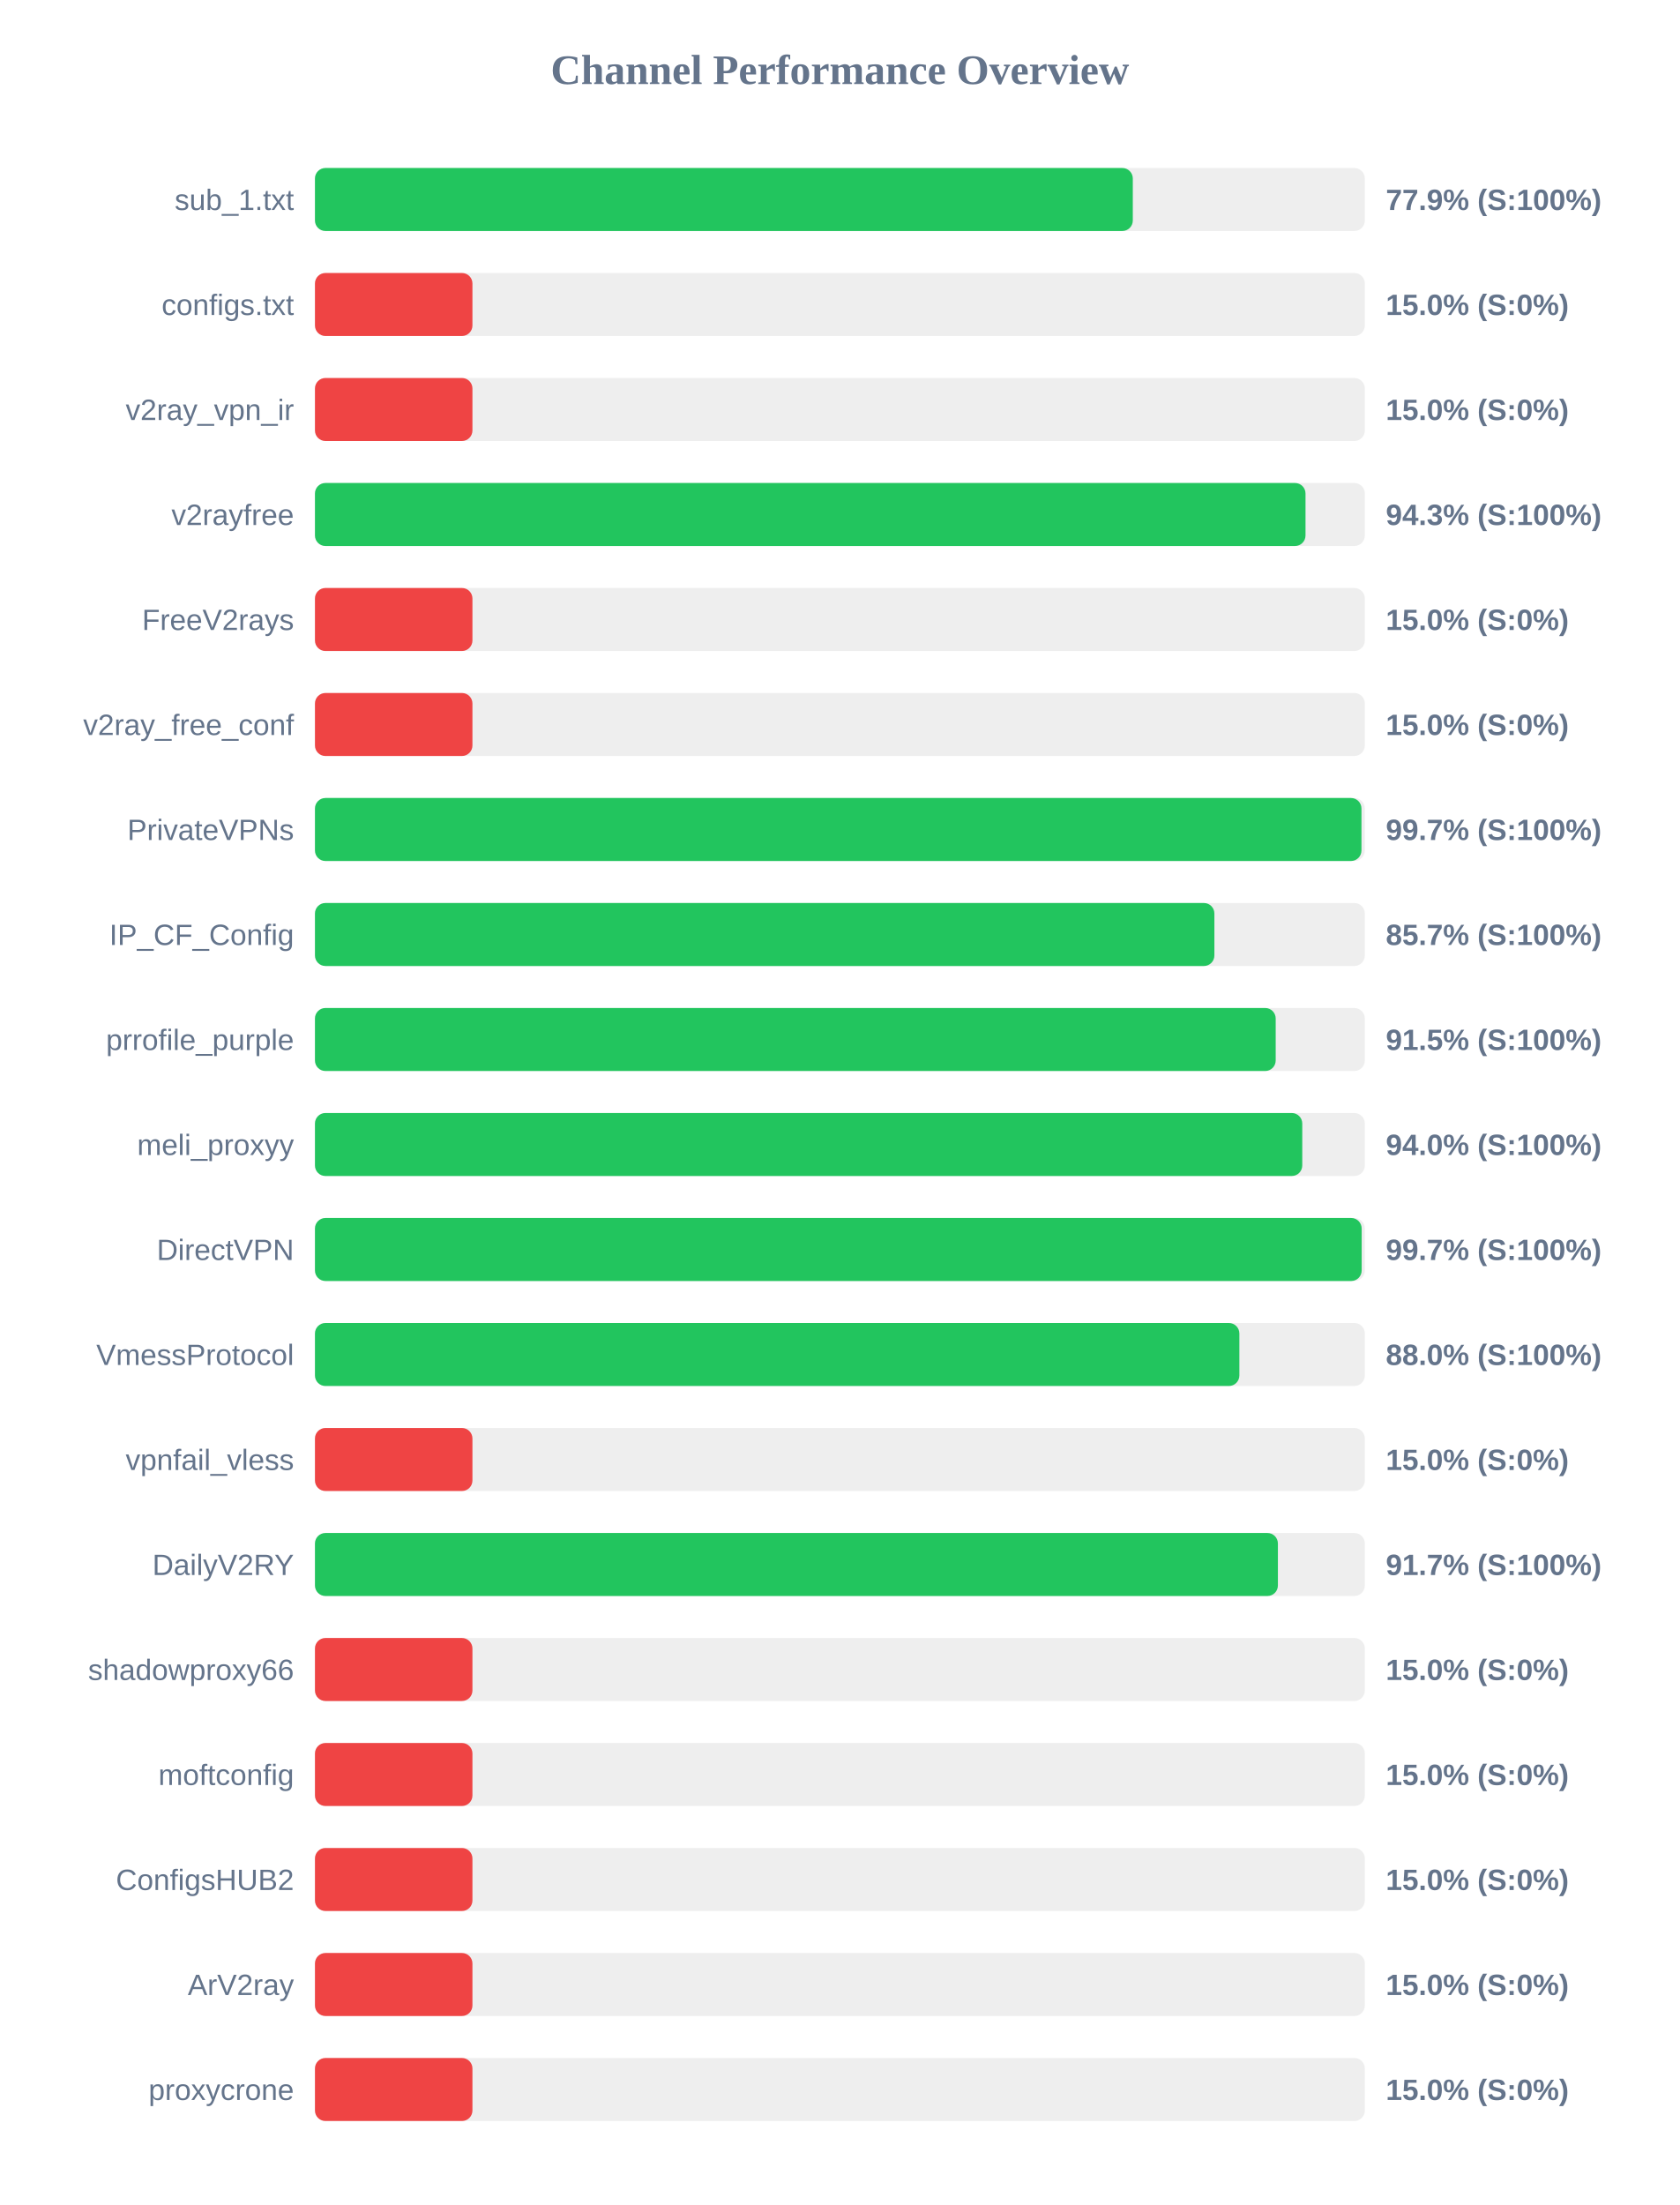
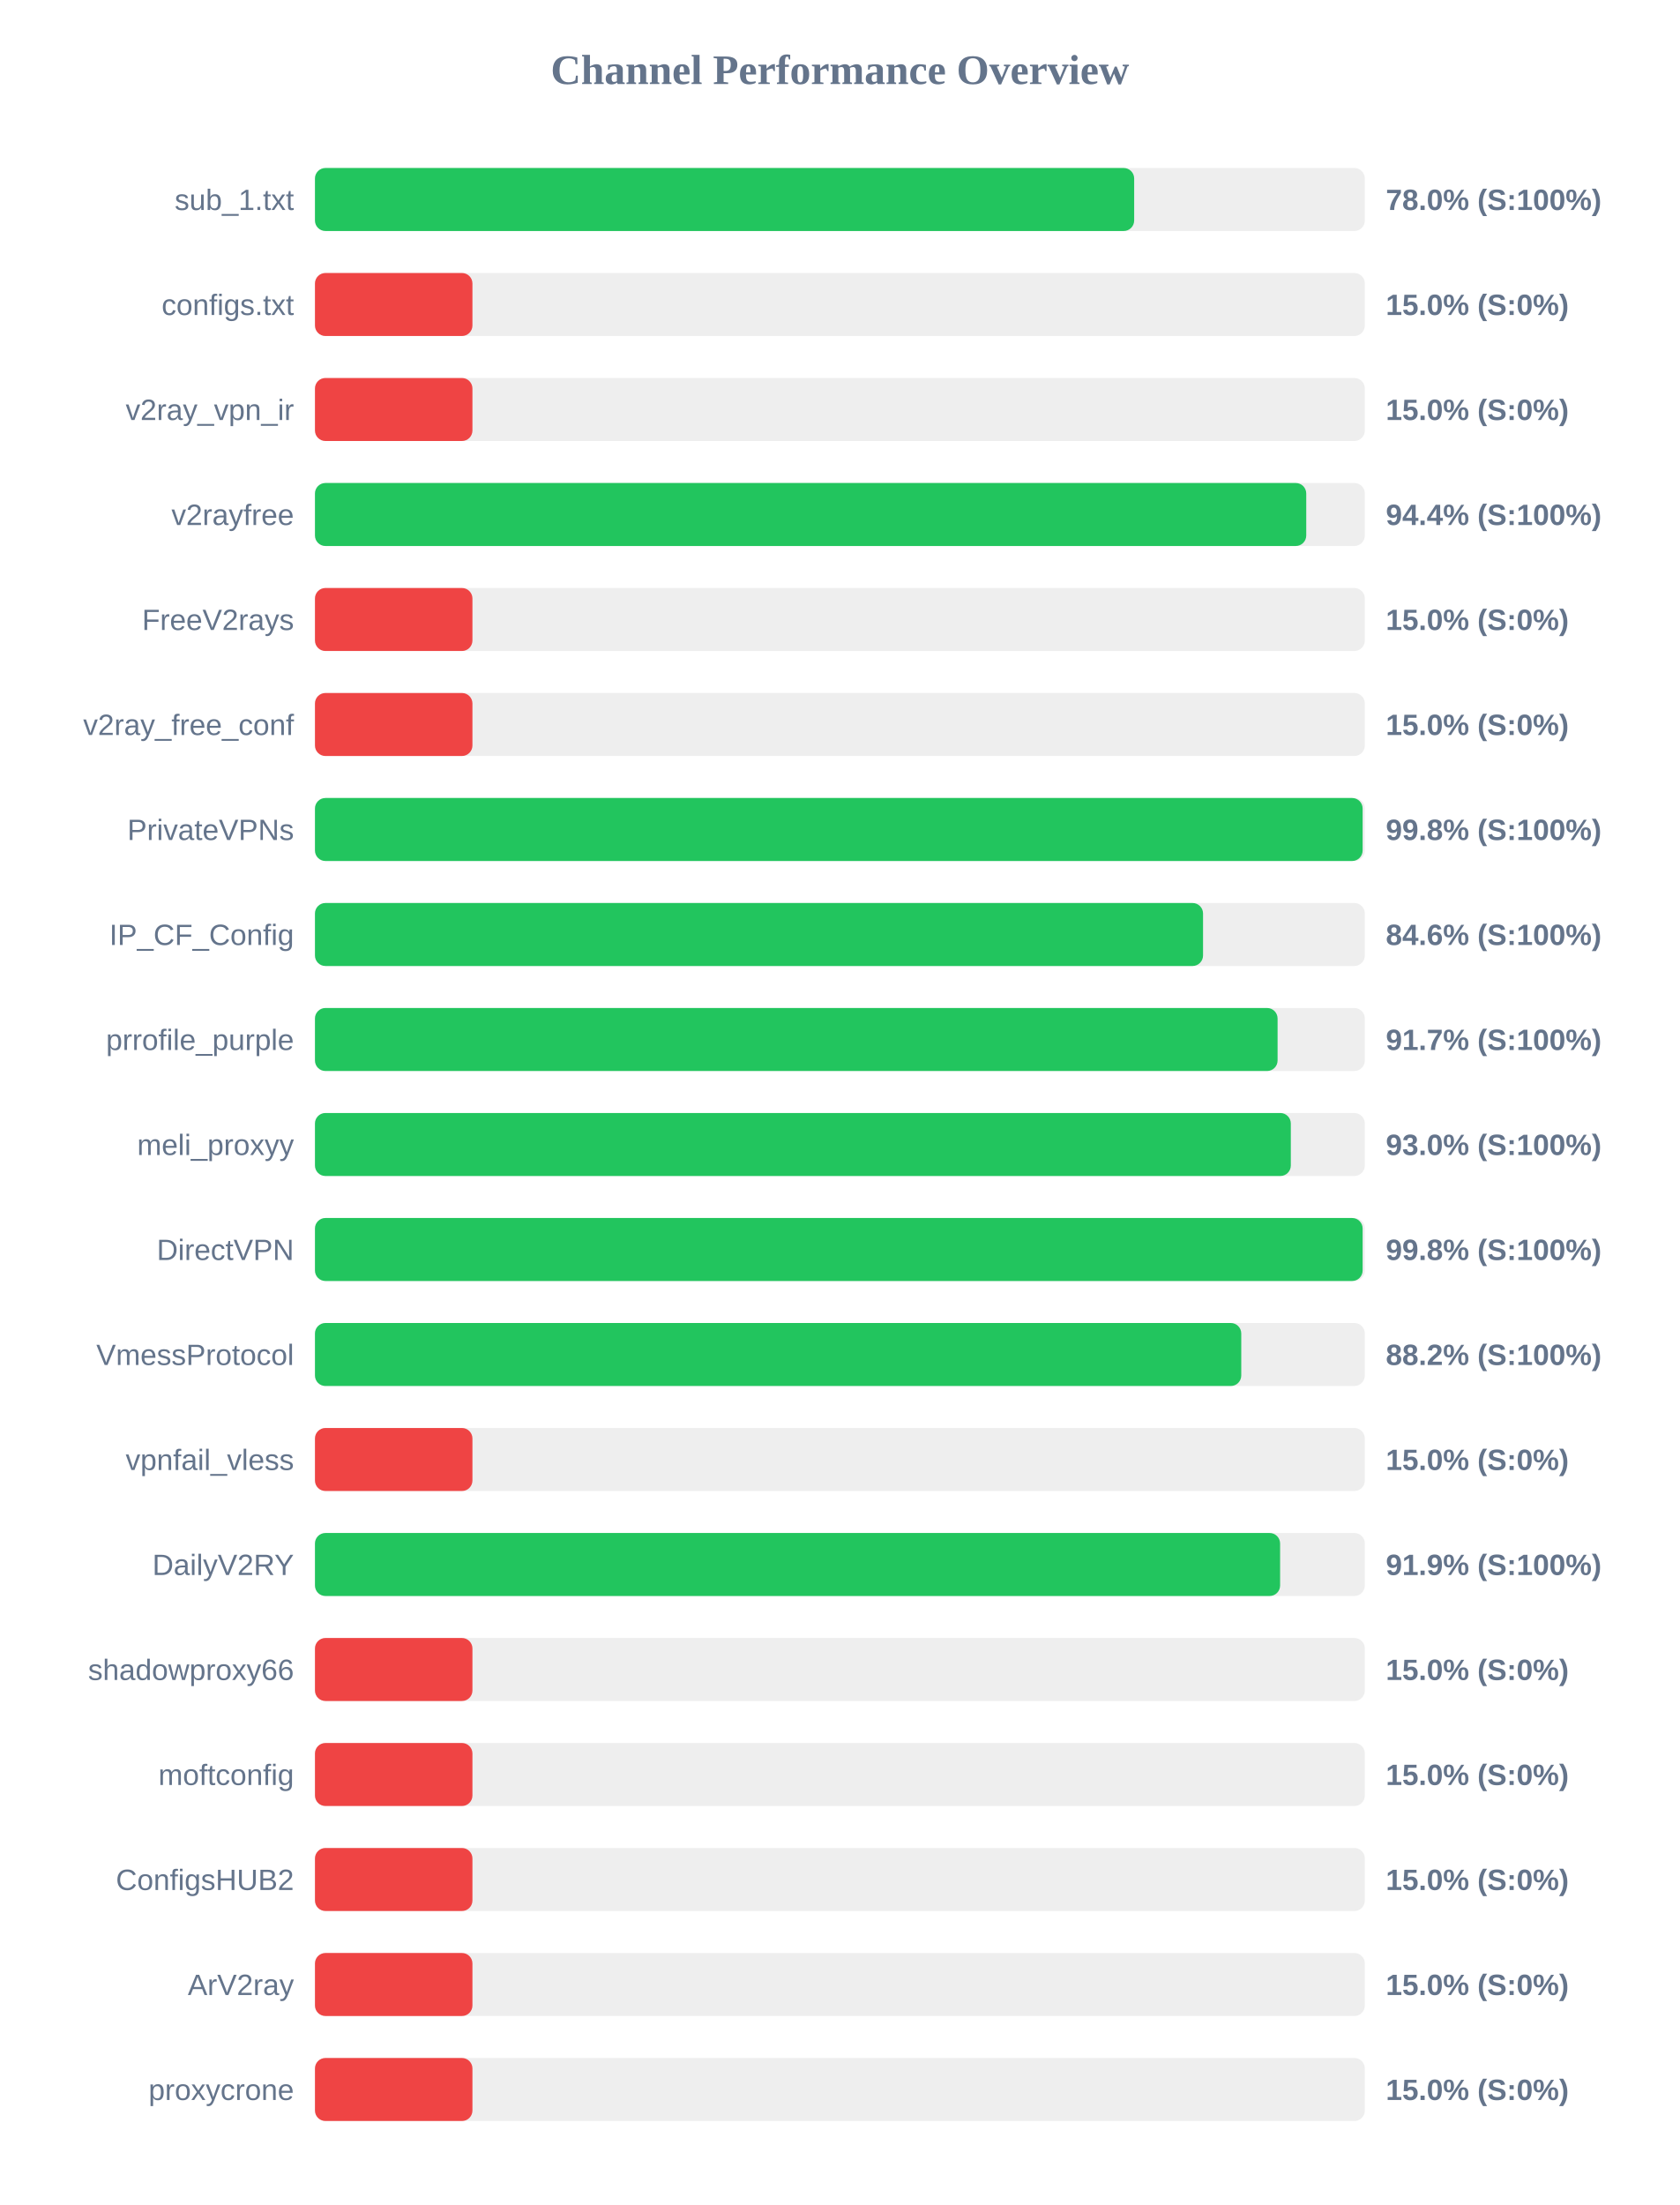
<svg xmlns="http://www.w3.org/2000/svg" width="800" height="1050" version="1.1">
  <style>
        .row { font: 14px Arial; fill: #64748b; }
        .score { font: bold 14px Arial; fill: #64748b; }
    </style>
  <text x="400" y="40" text-anchor="middle" font-size="20px" font-weight="bold" fill="#64748b">Channel Performance Overview</text>
  <rect x="150" y="80" width="500" height="30" fill="#eee" rx="5" />
-   <rect x="150" y="80" width="389.5" height="30" fill="#22c55e" rx="5" />
+   <rect x="150" y="80" width="390.15" height="30" fill="#22c55e" rx="5" />
  <text x="140" y="100" text-anchor="end" class="row">sub_1.txt</text>
-   <text x="660" y="100" text-anchor="start" class="score">77.9% (S:100%)</text>
+   <text x="660" y="100" text-anchor="start" class="score">78.0% (S:100%)</text>
  <rect x="150" y="130" width="500" height="30" fill="#eee" rx="5" />
  <rect x="150" y="130" width="75.0" height="30" fill="#ef4444" rx="5" />
  <text x="140" y="150" text-anchor="end" class="row">configs.txt</text>
  <text x="660" y="150" text-anchor="start" class="score">15.0% (S:0%)</text>
  <rect x="150" y="180" width="500" height="30" fill="#eee" rx="5" />
  <rect x="150" y="180" width="75.0" height="30" fill="#ef4444" rx="5" />
  <text x="140" y="200" text-anchor="end" class="row">v2ray_vpn_ir</text>
  <text x="660" y="200" text-anchor="start" class="score">15.0% (S:0%)</text>
  <rect x="150" y="230" width="500" height="30" fill="#eee" rx="5" />
-   <rect x="150" y="230" width="471.75" height="30" fill="#22c55e" rx="5" />
+   <rect x="150" y="230" width="472.1" height="30" fill="#22c55e" rx="5" />
  <text x="140" y="250" text-anchor="end" class="row">v2rayfree</text>
-   <text x="660" y="250" text-anchor="start" class="score">94.3% (S:100%)</text>
+   <text x="660" y="250" text-anchor="start" class="score">94.4% (S:100%)</text>
  <rect x="150" y="280" width="500" height="30" fill="#eee" rx="5" />
  <rect x="150" y="280" width="75.0" height="30" fill="#ef4444" rx="5" />
  <text x="140" y="300" text-anchor="end" class="row">FreeV2rays</text>
  <text x="660" y="300" text-anchor="start" class="score">15.0% (S:0%)</text>
  <rect x="150" y="330" width="500" height="30" fill="#eee" rx="5" />
  <rect x="150" y="330" width="75.0" height="30" fill="#ef4444" rx="5" />
  <text x="140" y="350" text-anchor="end" class="row">v2ray_free_conf</text>
  <text x="660" y="350" text-anchor="start" class="score">15.0% (S:0%)</text>
  <rect x="150" y="380" width="500" height="30" fill="#eee" rx="5" />
-   <rect x="150" y="380" width="498.4" height="30" fill="#22c55e" rx="5" />
+   <rect x="150" y="380" width="498.95" height="30" fill="#22c55e" rx="5" />
  <text x="140" y="400" text-anchor="end" class="row">PrivateVPNs</text>
-   <text x="660" y="400" text-anchor="start" class="score">99.7% (S:100%)</text>
+   <text x="660" y="400" text-anchor="start" class="score">99.8% (S:100%)</text>
  <rect x="150" y="430" width="500" height="30" fill="#eee" rx="5" />
-   <rect x="150" y="430" width="428.35" height="30" fill="#22c55e" rx="5" />
+   <rect x="150" y="430" width="422.95" height="30" fill="#22c55e" rx="5" />
  <text x="140" y="450" text-anchor="end" class="row">IP_CF_Config</text>
-   <text x="660" y="450" text-anchor="start" class="score">85.7% (S:100%)</text>
+   <text x="660" y="450" text-anchor="start" class="score">84.6% (S:100%)</text>
  <rect x="150" y="480" width="500" height="30" fill="#eee" rx="5" />
-   <rect x="150" y="480" width="457.55" height="30" fill="#22c55e" rx="5" />
+   <rect x="150" y="480" width="458.45" height="30" fill="#22c55e" rx="5" />
  <text x="140" y="500" text-anchor="end" class="row">prrofile_purple</text>
-   <text x="660" y="500" text-anchor="start" class="score">91.5% (S:100%)</text>
+   <text x="660" y="500" text-anchor="start" class="score">91.7% (S:100%)</text>
  <rect x="150" y="530" width="500" height="30" fill="#eee" rx="5" />
-   <rect x="150" y="530" width="470.2" height="30" fill="#22c55e" rx="5" />
+   <rect x="150" y="530" width="464.75" height="30" fill="#22c55e" rx="5" />
  <text x="140" y="550" text-anchor="end" class="row">meli_proxyy</text>
-   <text x="660" y="550" text-anchor="start" class="score">94.0% (S:100%)</text>
+   <text x="660" y="550" text-anchor="start" class="score">93.0% (S:100%)</text>
  <rect x="150" y="580" width="500" height="30" fill="#eee" rx="5" />
-   <rect x="150" y="580" width="498.5" height="30" fill="#22c55e" rx="5" />
+   <rect x="150" y="580" width="498.95" height="30" fill="#22c55e" rx="5" />
  <text x="140" y="600" text-anchor="end" class="row">DirectVPN</text>
-   <text x="660" y="600" text-anchor="start" class="score">99.7% (S:100%)</text>
+   <text x="660" y="600" text-anchor="start" class="score">99.8% (S:100%)</text>
  <rect x="150" y="630" width="500" height="30" fill="#eee" rx="5" />
-   <rect x="150" y="630" width="440.25" height="30" fill="#22c55e" rx="5" />
+   <rect x="150" y="630" width="441.15" height="30" fill="#22c55e" rx="5" />
  <text x="140" y="650" text-anchor="end" class="row">VmessProtocol</text>
-   <text x="660" y="650" text-anchor="start" class="score">88.0% (S:100%)</text>
+   <text x="660" y="650" text-anchor="start" class="score">88.2% (S:100%)</text>
  <rect x="150" y="680" width="500" height="30" fill="#eee" rx="5" />
  <rect x="150" y="680" width="75.0" height="30" fill="#ef4444" rx="5" />
  <text x="140" y="700" text-anchor="end" class="row">vpnfail_vless</text>
  <text x="660" y="700" text-anchor="start" class="score">15.0% (S:0%)</text>
  <rect x="150" y="730" width="500" height="30" fill="#eee" rx="5" />
-   <rect x="150" y="730" width="458.6" height="30" fill="#22c55e" rx="5" />
+   <rect x="150" y="730" width="459.65" height="30" fill="#22c55e" rx="5" />
  <text x="140" y="750" text-anchor="end" class="row">DailyV2RY</text>
-   <text x="660" y="750" text-anchor="start" class="score">91.7% (S:100%)</text>
+   <text x="660" y="750" text-anchor="start" class="score">91.9% (S:100%)</text>
  <rect x="150" y="780" width="500" height="30" fill="#eee" rx="5" />
  <rect x="150" y="780" width="75.0" height="30" fill="#ef4444" rx="5" />
  <text x="140" y="800" text-anchor="end" class="row">shadowproxy66</text>
  <text x="660" y="800" text-anchor="start" class="score">15.0% (S:0%)</text>
  <rect x="150" y="830" width="500" height="30" fill="#eee" rx="5" />
  <rect x="150" y="830" width="75.0" height="30" fill="#ef4444" rx="5" />
  <text x="140" y="850" text-anchor="end" class="row">moftconfig</text>
  <text x="660" y="850" text-anchor="start" class="score">15.0% (S:0%)</text>
  <rect x="150" y="880" width="500" height="30" fill="#eee" rx="5" />
  <rect x="150" y="880" width="75.0" height="30" fill="#ef4444" rx="5" />
  <text x="140" y="900" text-anchor="end" class="row">ConfigsHUB2</text>
  <text x="660" y="900" text-anchor="start" class="score">15.0% (S:0%)</text>
  <rect x="150" y="930" width="500" height="30" fill="#eee" rx="5" />
  <rect x="150" y="930" width="75.0" height="30" fill="#ef4444" rx="5" />
  <text x="140" y="950" text-anchor="end" class="row">ArV2ray</text>
  <text x="660" y="950" text-anchor="start" class="score">15.0% (S:0%)</text>
  <rect x="150" y="980" width="500" height="30" fill="#eee" rx="5" />
  <rect x="150" y="980" width="75.0" height="30" fill="#ef4444" rx="5" />
  <text x="140" y="1000" text-anchor="end" class="row">proxycrone</text>
  <text x="660" y="1000" text-anchor="start" class="score">15.0% (S:0%)</text>
</svg>
